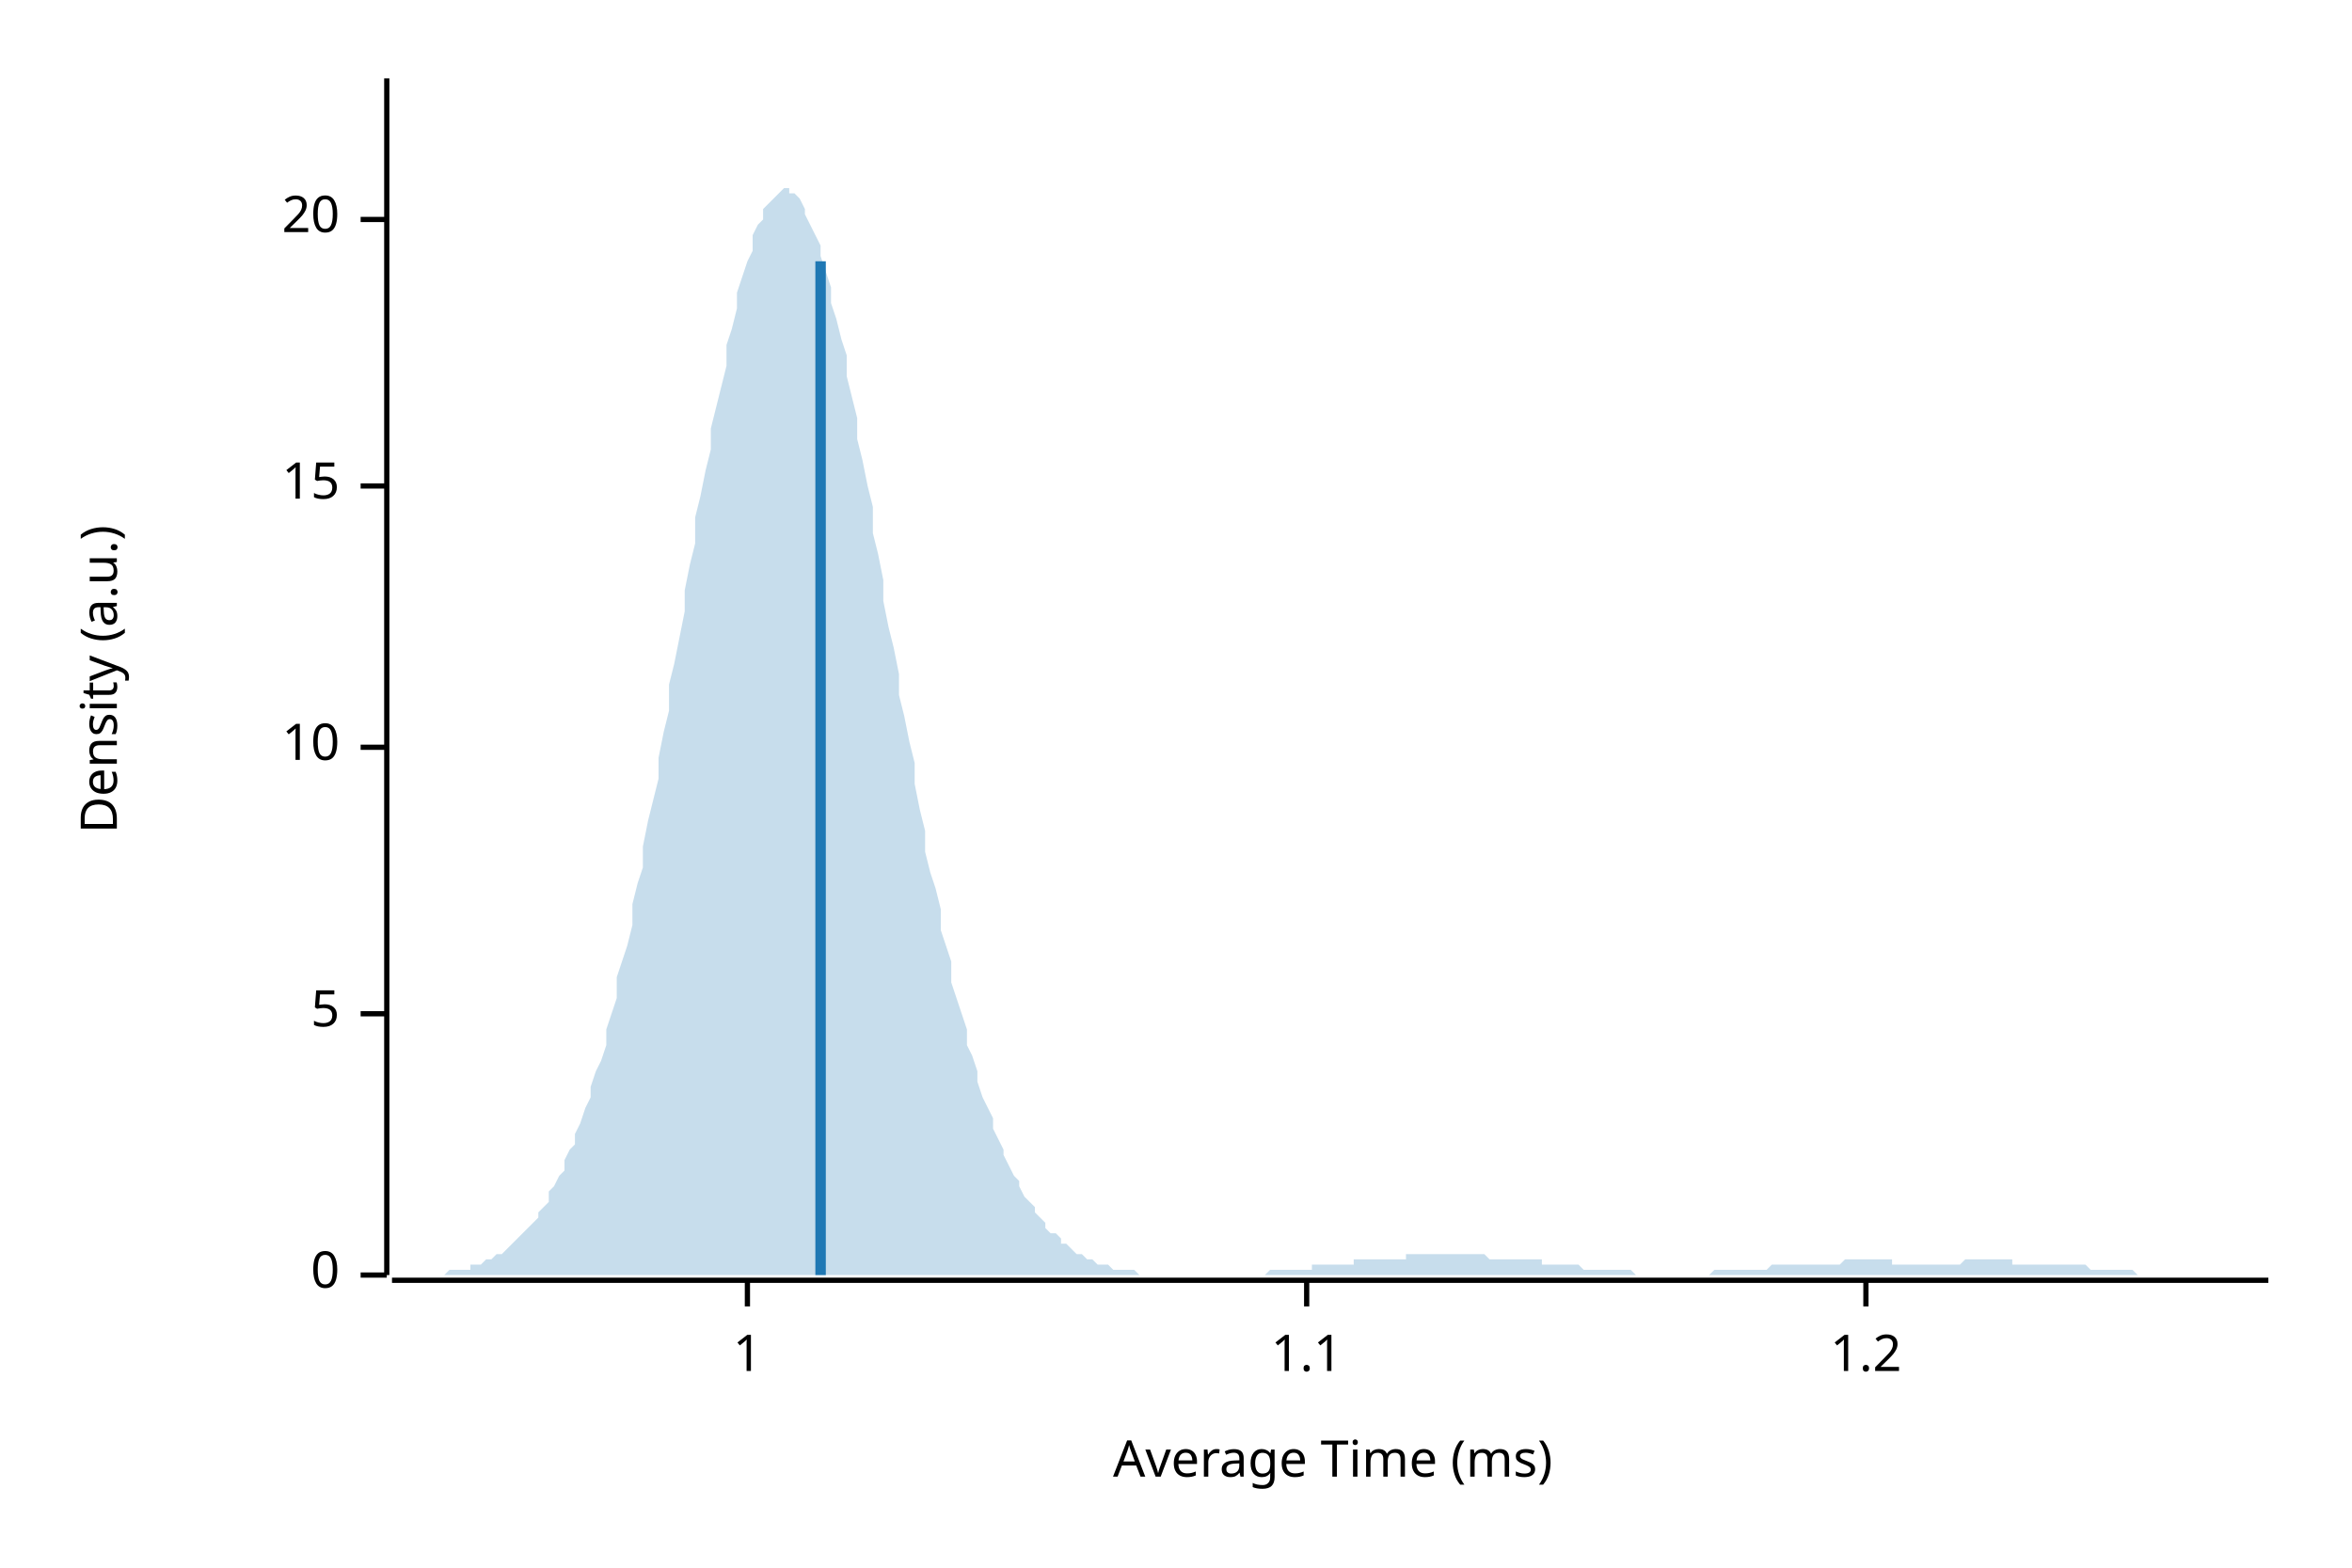
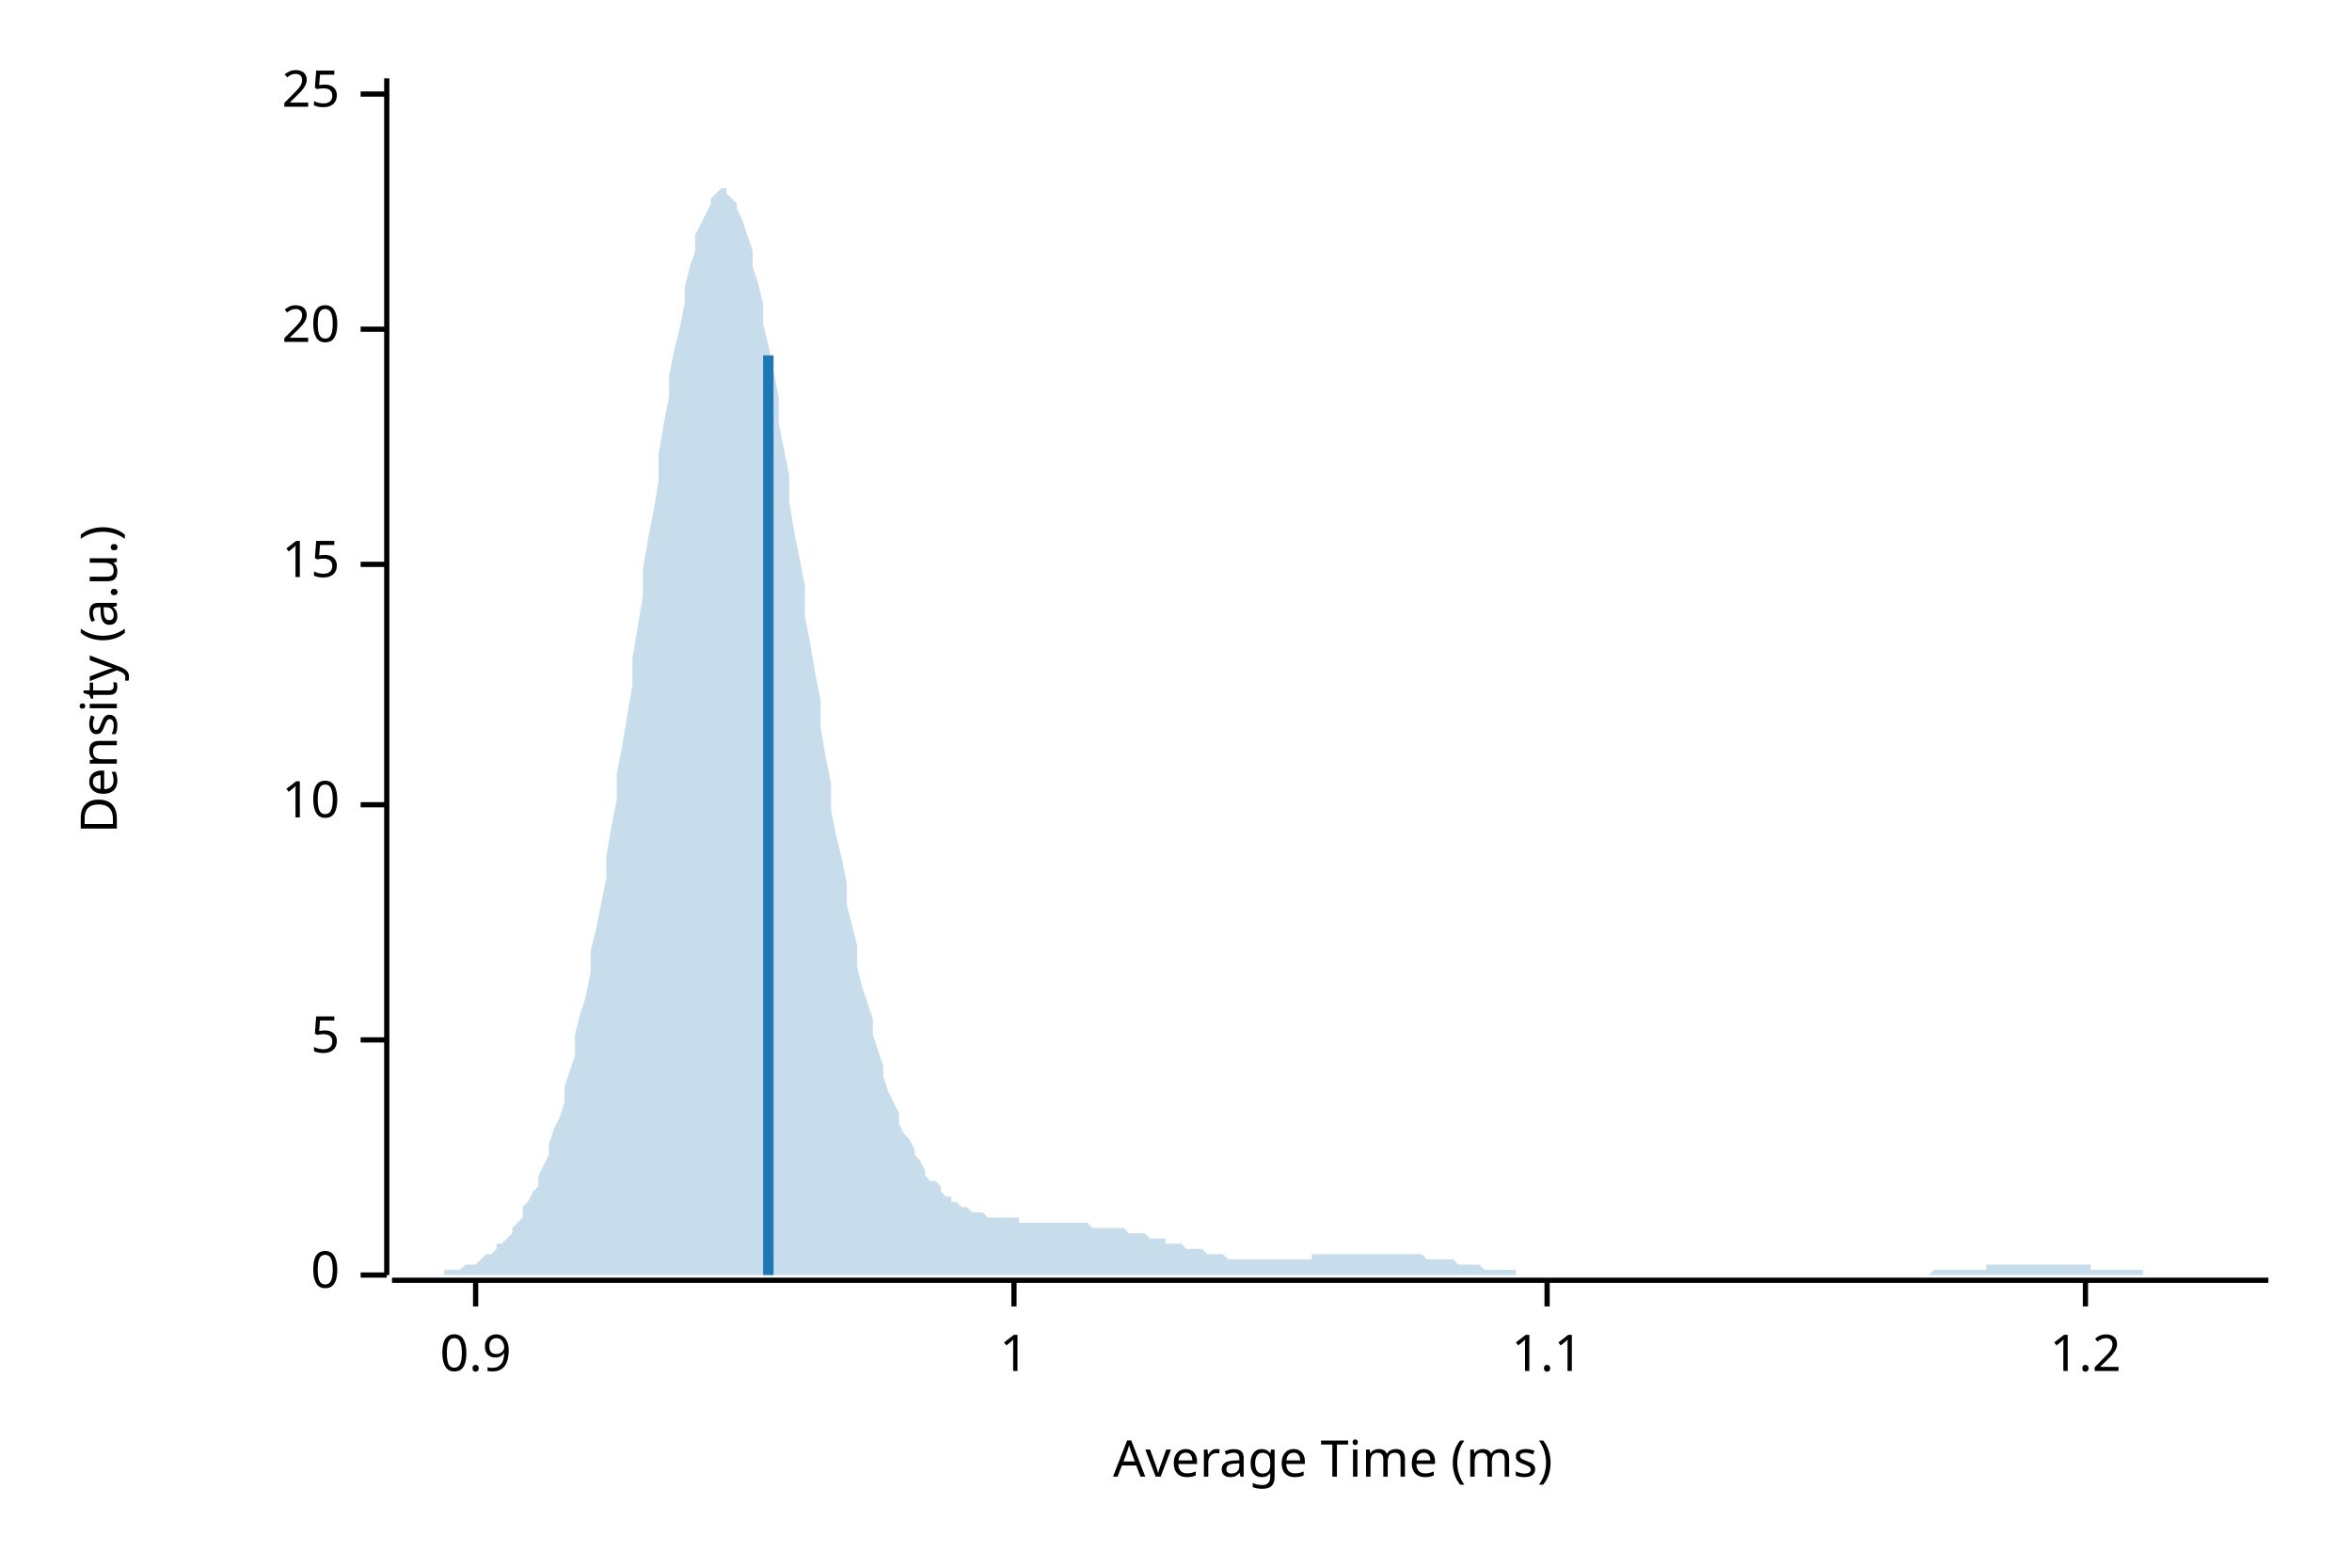
<svg xmlns="http://www.w3.org/2000/svg" width="450" height="300" viewBox="0 0 450 300">
  <text x="15" y="130" dy="0.76em" text-anchor="middle" font-family="sans-serif" font-size="9.677" opacity="1" fill="#000000" transform="rotate(270, 15, 130)">
Density (a.u.)
</text>
  <text x="255" y="285" dy="-0.5ex" text-anchor="middle" font-family="sans-serif" font-size="9.677" opacity="1" fill="#000000">
Average Time (ms)
</text>
  <polyline fill="none" opacity="1" stroke="#000000" stroke-width="1" points="74,15 74,244 " />
  <text x="65" y="244" dy="0.5ex" text-anchor="end" font-family="sans-serif" font-size="9.677" opacity="1" fill="#000000">
0
</text>
  <polyline fill="none" opacity="1" stroke="#000000" stroke-width="1" points="69,244 74,244 " />
-   <text x="65" y="194" dy="0.5ex" text-anchor="end" font-family="sans-serif" font-size="9.677" opacity="1" fill="#000000">
+   <text x="65" y="199" dy="0.5ex" text-anchor="end" font-family="sans-serif" font-size="9.677" opacity="1" fill="#000000">
5
</text>
-   <polyline fill="none" opacity="1" stroke="#000000" stroke-width="1" points="69,194 74,194 " />
-   <text x="65" y="143" dy="0.5ex" text-anchor="end" font-family="sans-serif" font-size="9.677" opacity="1" fill="#000000">
+   <polyline fill="none" opacity="1" stroke="#000000" stroke-width="1" points="69,199 74,199 " />
+   <text x="65" y="154" dy="0.5ex" text-anchor="end" font-family="sans-serif" font-size="9.677" opacity="1" fill="#000000">
10
</text>
-   <polyline fill="none" opacity="1" stroke="#000000" stroke-width="1" points="69,143 74,143 " />
-   <text x="65" y="93" dy="0.5ex" text-anchor="end" font-family="sans-serif" font-size="9.677" opacity="1" fill="#000000">
+   <polyline fill="none" opacity="1" stroke="#000000" stroke-width="1" points="69,154 74,154 " />
+   <text x="65" y="108" dy="0.5ex" text-anchor="end" font-family="sans-serif" font-size="9.677" opacity="1" fill="#000000">
15
</text>
-   <polyline fill="none" opacity="1" stroke="#000000" stroke-width="1" points="69,93 74,93 " />
-   <text x="65" y="42" dy="0.5ex" text-anchor="end" font-family="sans-serif" font-size="9.677" opacity="1" fill="#000000">
+   <polyline fill="none" opacity="1" stroke="#000000" stroke-width="1" points="69,108 74,108 " />
+   <text x="65" y="63" dy="0.5ex" text-anchor="end" font-family="sans-serif" font-size="9.677" opacity="1" fill="#000000">
20
</text>
-   <polyline fill="none" opacity="1" stroke="#000000" stroke-width="1" points="69,42 74,42 " />
+   <polyline fill="none" opacity="1" stroke="#000000" stroke-width="1" points="69,63 74,63 " />
+   <text x="65" y="18" dy="0.5ex" text-anchor="end" font-family="sans-serif" font-size="9.677" opacity="1" fill="#000000">
+ 25
+ </text>
+   <polyline fill="none" opacity="1" stroke="#000000" stroke-width="1" points="69,18 74,18 " />
  <polyline fill="none" opacity="1" stroke="#000000" stroke-width="1" points="75,245 434,245 " />
-   <text x="143" y="255" dy="0.76em" text-anchor="middle" font-family="sans-serif" font-size="9.677" opacity="1" fill="#000000">
+   <text x="91" y="255" dy="0.76em" text-anchor="middle" font-family="sans-serif" font-size="9.677" opacity="1" fill="#000000">
+ 0.9
+ </text>
+   <polyline fill="none" opacity="1" stroke="#000000" stroke-width="1" points="91,245 91,250 " />
+   <text x="194" y="255" dy="0.76em" text-anchor="middle" font-family="sans-serif" font-size="9.677" opacity="1" fill="#000000">
1
</text>
-   <polyline fill="none" opacity="1" stroke="#000000" stroke-width="1" points="143,245 143,250 " />
-   <text x="250" y="255" dy="0.76em" text-anchor="middle" font-family="sans-serif" font-size="9.677" opacity="1" fill="#000000">
+   <polyline fill="none" opacity="1" stroke="#000000" stroke-width="1" points="194,245 194,250 " />
+   <text x="296" y="255" dy="0.76em" text-anchor="middle" font-family="sans-serif" font-size="9.677" opacity="1" fill="#000000">
1.1
</text>
-   <polyline fill="none" opacity="1" stroke="#000000" stroke-width="1" points="250,245 250,250 " />
-   <text x="357" y="255" dy="0.76em" text-anchor="middle" font-family="sans-serif" font-size="9.677" opacity="1" fill="#000000">
+   <polyline fill="none" opacity="1" stroke="#000000" stroke-width="1" points="296,245 296,250 " />
+   <text x="399" y="255" dy="0.76em" text-anchor="middle" font-family="sans-serif" font-size="9.677" opacity="1" fill="#000000">
1.2
</text>
-   <polyline fill="none" opacity="1" stroke="#000000" stroke-width="1" points="357,245 357,250 " />
-   <polygon opacity="0.25" fill="#1F78B4" points="75,244 75,244 76,244 77,244 77,244 78,244 79,244 80,244 80,244 81,244 82,244 82,244 83,244 84,244 85,244 85,244 86,243 87,243 87,243 88,243 89,243 90,243 90,242 91,242 92,242 92,242 93,241 94,241 95,240 95,240 96,240 97,239 98,238 98,238 99,237 100,236 100,236 101,235 102,234 103,233 103,232 104,231 105,230 105,228 106,227 107,225 108,224 108,222 109,220 110,219 110,217 111,215 112,212 113,210 113,208 114,205 115,203 116,200 116,197 117,194 118,191 118,187 119,184 120,181 121,177 121,173 122,169 123,166 123,162 124,157 125,153 126,149 126,145 127,140 128,136 128,131 129,127 130,122 131,117 131,113 132,108 133,104 133,99 134,95 135,90 136,86 136,82 137,78 138,74 139,70 139,66 140,63 141,59 141,56 142,53 143,50 144,48 144,45 145,43 146,42 146,40 147,39 148,38 149,37 149,37 150,36 151,36 151,37 152,37 153,38 154,40 154,41 155,43 156,45 157,47 157,49 158,52 159,55 159,58 160,61 161,65 162,68 162,72 163,76 164,80 164,84 165,88 166,93 167,97 167,102 168,106 169,111 169,115 170,120 171,124 172,129 172,133 173,137 174,142 175,146 175,150 176,155 177,159 177,163 178,167 179,170 180,174 180,178 181,181 182,184 182,188 183,191 184,194 185,197 185,200 186,202 187,205 187,207 188,210 189,212 190,214 190,216 191,218 192,220 192,221 193,223 194,225 195,226 195,227 196,229 197,230 198,231 198,232 199,233 200,234 200,235 201,236 202,236 203,237 203,238 204,238 205,239 205,239 206,240 207,240 208,241 208,241 209,241 210,242 210,242 211,242 212,242 213,243 213,243 214,243 215,243 216,243 216,243 217,243 218,244 218,244 219,244 220,244 221,244 221,244 222,244 223,244 223,244 224,244 225,244 226,244 226,244 227,244 228,244 228,244 229,244 230,244 231,244 231,244 232,244 233,244 233,244 234,244 235,244 236,244 236,244 237,244 238,244 239,244 239,244 240,244 241,244 241,244 242,244 243,243 244,243 244,243 245,243 246,243 246,243 247,243 248,243 249,243 249,243 250,243 251,243 251,242 252,242 253,242 254,242 254,242 255,242 256,242 257,242 257,242 258,242 259,242 259,241 260,241 261,241 262,241 262,241 263,241 264,241 264,241 265,241 266,241 267,241 267,241 268,241 269,241 269,240 270,240 271,240 272,240 272,240 273,240 274,240 275,240 275,240 276,240 277,240 277,240 278,240 279,240 280,240 280,240 281,240 282,240 282,240 283,240 284,240 285,241 285,241 286,241 287,241 287,241 288,241 289,241 290,241 290,241 291,241 292,241 292,241 293,241 294,241 295,241 295,242 296,242 297,242 298,242 298,242 299,242 300,242 300,242 301,242 302,242 303,243 303,243 304,243 305,243 305,243 306,243 307,243 308,243 308,243 309,243 310,243 310,243 311,243 312,243 313,244 313,244 314,244 315,244 316,244 316,244 317,244 318,244 318,244 319,244 320,244 321,244 321,244 322,244 323,244 323,244 324,244 325,244 326,244 326,244 327,244 328,243 328,243 329,243 330,243 331,243 331,243 332,243 333,243 333,243 334,243 335,243 336,243 336,243 337,243 338,243 339,242 339,242 340,242 341,242 341,242 342,242 343,242 344,242 344,242 345,242 346,242 346,242 347,242 348,242 349,242 349,242 350,242 351,242 351,242 352,242 353,241 354,241 354,241 355,241 356,241 357,241 357,241 358,241 359,241 359,241 360,241 361,241 362,241 362,242 363,242 364,242 364,242 365,242 366,242 367,242 367,242 368,242 369,242 369,242 370,242 371,242 372,242 372,242 373,242 374,242 375,242 375,242 376,241 377,241 377,241 378,241 379,241 380,241 380,241 381,241 382,241 382,241 383,241 384,241 385,241 385,242 386,242 387,242 387,242 388,242 389,242 390,242 390,242 391,242 392,242 392,242 393,242 394,242 395,242 395,242 396,242 397,242 398,242 398,242 399,242 400,243 400,243 401,243 402,243 403,243 403,243 404,243 405,243 405,243 406,243 407,243 408,243 408,243 409,244 410,244 410,244 411,244 412,244 413,244 413,244 414,244 415,244 416,244 416,244 417,244 418,244 418,244 419,244 420,244 421,244 421,244 422,244 423,244 423,244 424,244 425,244 426,244 426,244 427,244 428,244 428,244 429,244 430,244 431,244 431,244 432,244 433,244 434,244 434,244 75,244 " />
-   <polyline fill="none" opacity="1" stroke="#1F78B4" stroke-width="2" points="157,244 157,50 " />
+   <polyline fill="none" opacity="1" stroke="#000000" stroke-width="1" points="399,245 399,250 " />
+   <polygon opacity="0.25" fill="#1F78B4" points="75,244 75,244 76,244 77,244 77,244 78,244 79,244 80,244 80,244 81,244 82,244 82,244 83,244 84,244 85,244 85,243 86,243 87,243 87,243 88,243 89,242 90,242 90,242 91,242 92,241 92,241 93,240 94,240 95,239 95,238 96,238 97,237 98,236 98,235 99,234 100,233 100,231 101,230 102,228 103,227 103,225 104,223 105,221 105,219 106,216 107,214 108,211 108,208 109,205 110,202 110,198 111,194 112,191 113,186 113,182 114,178 115,173 116,168 116,164 117,158 118,153 118,148 119,143 120,137 121,131 121,126 122,120 123,114 123,109 124,103 125,98 126,92 126,87 127,81 128,76 128,72 129,67 130,63 131,58 131,55 132,51 133,48 133,45 134,43 135,41 136,39 136,38 137,37 138,36 139,36 139,37 140,38 141,39 141,40 142,42 143,45 144,48 144,51 145,54 146,58 146,62 147,66 148,71 149,76 149,81 150,86 151,91 151,96 152,102 153,107 154,112 154,118 155,123 156,129 157,134 157,139 158,145 159,150 159,155 160,160 161,164 162,169 162,173 163,177 164,181 164,185 165,189 166,192 167,195 167,198 168,201 169,204 169,206 170,209 171,211 172,213 172,215 173,217 174,218 175,220 175,221 176,222 177,224 177,225 178,226 179,226 180,227 180,228 181,229 182,229 182,230 183,230 184,231 185,231 185,231 186,232 187,232 187,232 188,232 189,233 190,233 190,233 191,233 192,233 192,233 193,233 194,233 195,233 195,234 196,234 197,234 198,234 198,234 199,234 200,234 200,234 201,234 202,234 203,234 203,234 204,234 205,234 205,234 206,234 207,234 208,234 208,234 209,235 210,235 210,235 211,235 212,235 213,235 213,235 214,235 215,235 216,236 216,236 217,236 218,236 218,236 219,236 220,237 221,237 221,237 222,237 223,237 223,238 224,238 225,238 226,238 226,238 227,239 228,239 228,239 229,239 230,239 231,240 231,240 232,240 233,240 233,240 234,240 235,241 236,241 236,241 237,241 238,241 239,241 239,241 240,241 241,241 241,241 242,241 243,241 244,241 244,241 245,241 246,241 246,241 247,241 248,241 249,241 249,241 250,241 251,241 251,240 252,240 253,240 254,240 254,240 255,240 256,240 257,240 257,240 258,240 259,240 259,240 260,240 261,240 262,240 262,240 263,240 264,240 264,240 265,240 266,240 267,240 267,240 268,240 269,240 269,240 270,240 271,240 272,240 272,240 273,241 274,241 275,241 275,241 276,241 277,241 277,241 278,241 279,242 280,242 280,242 281,242 282,242 282,242 283,242 284,243 285,243 285,243 286,243 287,243 287,243 288,243 289,243 290,243 290,244 291,244 292,244 292,244 293,244 294,244 295,244 295,244 296,244 297,244 298,244 298,244 299,244 300,244 300,244 301,244 302,244 303,244 303,244 304,244 305,244 305,244 306,244 307,244 308,244 308,244 309,244 310,244 310,244 311,244 312,244 313,244 313,244 314,244 315,244 316,244 316,244 317,244 318,244 318,244 319,244 320,244 321,244 321,244 322,244 323,244 323,244 324,244 325,244 326,244 326,244 327,244 328,244 328,244 329,244 330,244 331,244 331,244 332,244 333,244 333,244 334,244 335,244 336,244 336,244 337,244 338,244 339,244 339,244 340,244 341,244 341,244 342,244 343,244 344,244 344,244 345,244 346,244 346,244 347,244 348,244 349,244 349,244 350,244 351,244 351,244 352,244 353,244 354,244 354,244 355,244 356,244 357,244 357,244 358,244 359,244 359,244 360,244 361,244 362,244 362,244 363,244 364,244 364,244 365,244 366,244 367,244 367,244 368,244 369,244 369,244 370,243 371,243 372,243 372,243 373,243 374,243 375,243 375,243 376,243 377,243 377,243 378,243 379,243 380,243 380,242 381,242 382,242 382,242 383,242 384,242 385,242 385,242 386,242 387,242 387,242 388,242 389,242 390,242 390,242 391,242 392,242 392,242 393,242 394,242 395,242 395,242 396,242 397,242 398,242 398,242 399,242 400,242 400,243 401,243 402,243 403,243 403,243 404,243 405,243 405,243 406,243 407,243 408,243 408,243 409,243 410,243 410,244 411,244 412,244 413,244 413,244 414,244 415,244 416,244 416,244 417,244 418,244 418,244 419,244 420,244 421,244 421,244 422,244 423,244 423,244 424,244 425,244 426,244 426,244 427,244 428,244 428,244 429,244 430,244 431,244 431,244 432,244 433,244 434,244 434,244 75,244 " />
+   <polyline fill="none" opacity="1" stroke="#1F78B4" stroke-width="2" points="147,244 147,68 " />
</svg>
